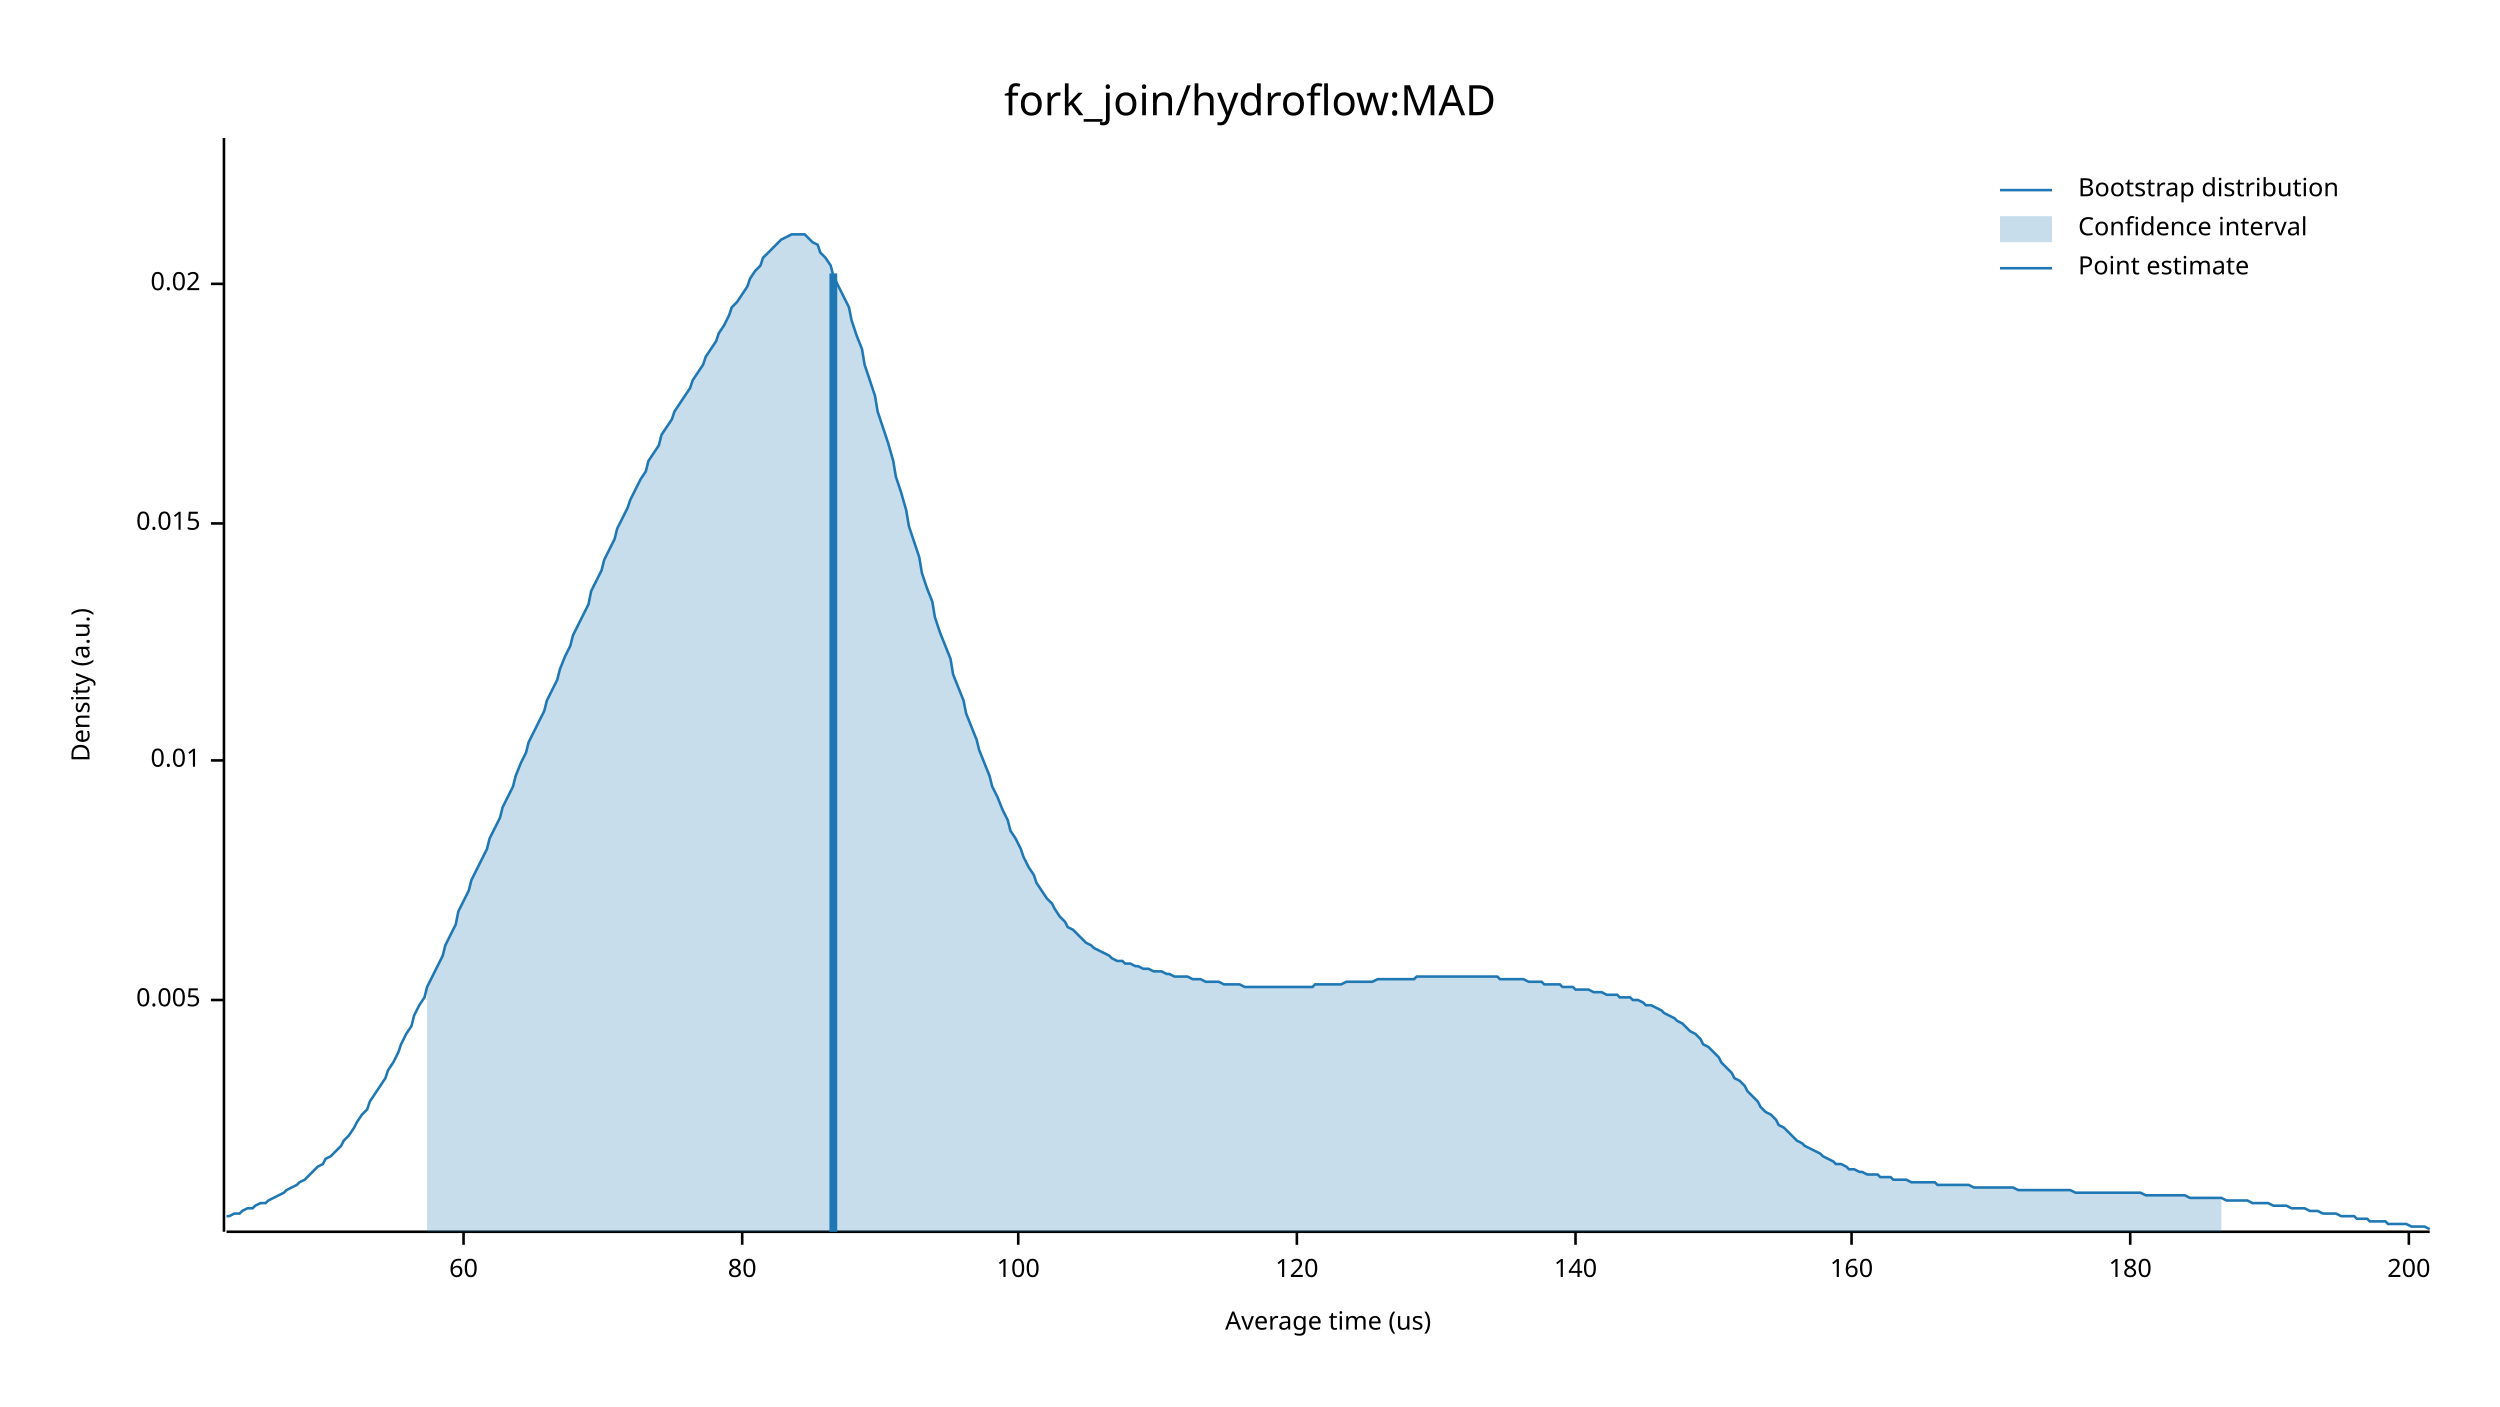
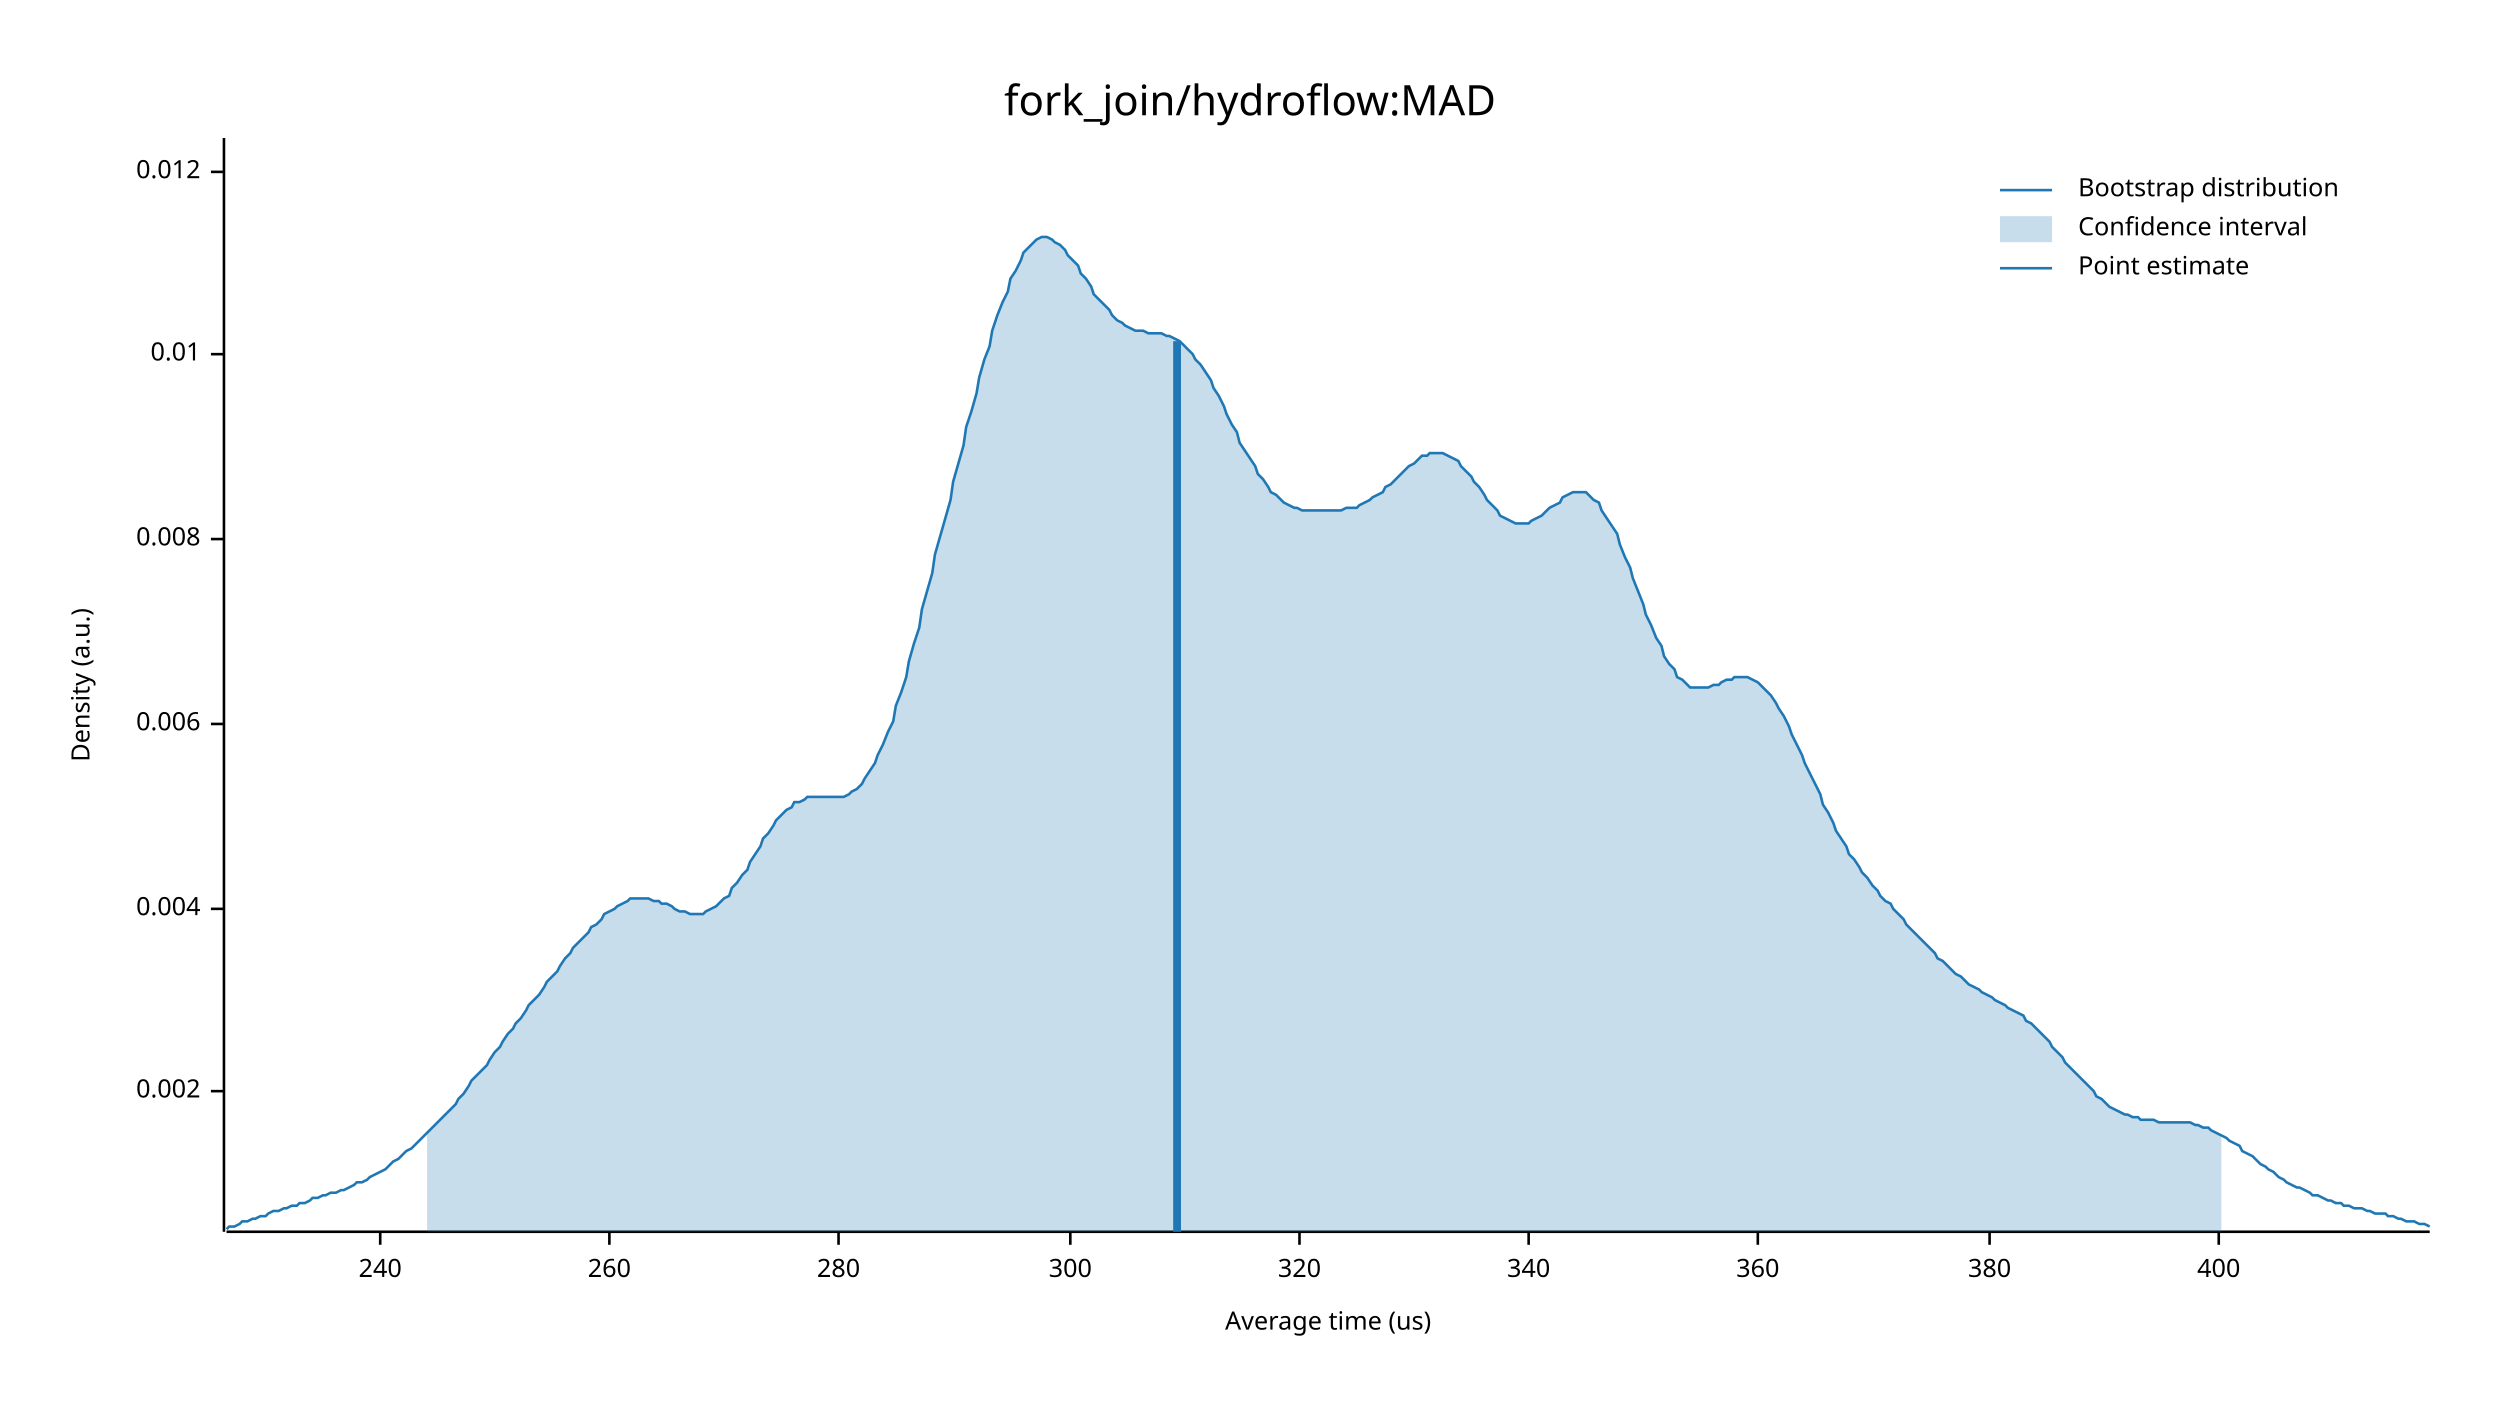
<svg xmlns="http://www.w3.org/2000/svg" width="960" height="540" viewBox="0 0 960 540">
  <text x="480" y="32" dy="0.76em" text-anchor="middle" font-family="sans-serif" font-size="16.129" opacity="1" fill="#000000">
fork_join/hydroflow:MAD
</text>
  <text x="27" y="263" dy="0.76em" text-anchor="middle" font-family="sans-serif" font-size="9.677" opacity="1" fill="#000000" transform="rotate(270, 27, 263)">
Density (a.u.)
</text>
  <text x="510" y="513" dy="-0.5ex" text-anchor="middle" font-family="sans-serif" font-size="9.677" opacity="1" fill="#000000">
Average time (us)
</text>
  <polyline fill="none" opacity="1" stroke="#000000" stroke-width="1" points="86,53 86,473 " />
-   <text x="77" y="384" dy="0.5ex" text-anchor="end" font-family="sans-serif" font-size="9.677" opacity="1" fill="#000000">
- 0.005
+   <text x="77" y="419" dy="0.5ex" text-anchor="end" font-family="sans-serif" font-size="9.677" opacity="1" fill="#000000">
+ 0.002
</text>
-   <polyline fill="none" opacity="1" stroke="#000000" stroke-width="1" points="81,384 86,384 " />
-   <text x="77" y="292" dy="0.5ex" text-anchor="end" font-family="sans-serif" font-size="9.677" opacity="1" fill="#000000">
+   <polyline fill="none" opacity="1" stroke="#000000" stroke-width="1" points="81,419 86,419 " />
+   <text x="77" y="349" dy="0.5ex" text-anchor="end" font-family="sans-serif" font-size="9.677" opacity="1" fill="#000000">
+ 0.004
+ </text>
+   <polyline fill="none" opacity="1" stroke="#000000" stroke-width="1" points="81,349 86,349 " />
+   <text x="77" y="278" dy="0.5ex" text-anchor="end" font-family="sans-serif" font-size="9.677" opacity="1" fill="#000000">
+ 0.006
+ </text>
+   <polyline fill="none" opacity="1" stroke="#000000" stroke-width="1" points="81,278 86,278 " />
+   <text x="77" y="207" dy="0.5ex" text-anchor="end" font-family="sans-serif" font-size="9.677" opacity="1" fill="#000000">
+ 0.008
+ </text>
+   <polyline fill="none" opacity="1" stroke="#000000" stroke-width="1" points="81,207 86,207 " />
+   <text x="77" y="136" dy="0.5ex" text-anchor="end" font-family="sans-serif" font-size="9.677" opacity="1" fill="#000000">
0.01
</text>
-   <polyline fill="none" opacity="1" stroke="#000000" stroke-width="1" points="81,292 86,292 " />
-   <text x="77" y="201" dy="0.5ex" text-anchor="end" font-family="sans-serif" font-size="9.677" opacity="1" fill="#000000">
- 0.015
+   <polyline fill="none" opacity="1" stroke="#000000" stroke-width="1" points="81,136 86,136 " />
+   <text x="77" y="66" dy="0.5ex" text-anchor="end" font-family="sans-serif" font-size="9.677" opacity="1" fill="#000000">
+ 0.012
</text>
-   <polyline fill="none" opacity="1" stroke="#000000" stroke-width="1" points="81,201 86,201 " />
-   <text x="77" y="109" dy="0.5ex" text-anchor="end" font-family="sans-serif" font-size="9.677" opacity="1" fill="#000000">
- 0.02
+   <polyline fill="none" opacity="1" stroke="#000000" stroke-width="1" points="81,66 86,66 " />
+   <polyline fill="none" opacity="1" stroke="#000000" stroke-width="1" points="87,473 933,473 " />
+   <text x="146" y="483" dy="0.76em" text-anchor="middle" font-family="sans-serif" font-size="9.677" opacity="1" fill="#000000">
+ 240
</text>
-   <polyline fill="none" opacity="1" stroke="#000000" stroke-width="1" points="81,109 86,109 " />
-   <polyline fill="none" opacity="1" stroke="#000000" stroke-width="1" points="87,473 933,473 " />
-   <text x="178" y="483" dy="0.76em" text-anchor="middle" font-family="sans-serif" font-size="9.677" opacity="1" fill="#000000">
- 60
+   <polyline fill="none" opacity="1" stroke="#000000" stroke-width="1" points="146,473 146,478 " />
+   <text x="234" y="483" dy="0.76em" text-anchor="middle" font-family="sans-serif" font-size="9.677" opacity="1" fill="#000000">
+ 260
</text>
-   <polyline fill="none" opacity="1" stroke="#000000" stroke-width="1" points="178,473 178,478 " />
-   <text x="285" y="483" dy="0.76em" text-anchor="middle" font-family="sans-serif" font-size="9.677" opacity="1" fill="#000000">
- 80
+   <polyline fill="none" opacity="1" stroke="#000000" stroke-width="1" points="234,473 234,478 " />
+   <text x="322" y="483" dy="0.76em" text-anchor="middle" font-family="sans-serif" font-size="9.677" opacity="1" fill="#000000">
+ 280
</text>
-   <polyline fill="none" opacity="1" stroke="#000000" stroke-width="1" points="285,473 285,478 " />
-   <text x="391" y="483" dy="0.76em" text-anchor="middle" font-family="sans-serif" font-size="9.677" opacity="1" fill="#000000">
- 100
+   <polyline fill="none" opacity="1" stroke="#000000" stroke-width="1" points="322,473 322,478 " />
+   <text x="411" y="483" dy="0.76em" text-anchor="middle" font-family="sans-serif" font-size="9.677" opacity="1" fill="#000000">
+ 300
</text>
-   <polyline fill="none" opacity="1" stroke="#000000" stroke-width="1" points="391,473 391,478 " />
-   <text x="498" y="483" dy="0.76em" text-anchor="middle" font-family="sans-serif" font-size="9.677" opacity="1" fill="#000000">
- 120
+   <polyline fill="none" opacity="1" stroke="#000000" stroke-width="1" points="411,473 411,478 " />
+   <text x="499" y="483" dy="0.76em" text-anchor="middle" font-family="sans-serif" font-size="9.677" opacity="1" fill="#000000">
+ 320
</text>
-   <polyline fill="none" opacity="1" stroke="#000000" stroke-width="1" points="498,473 498,478 " />
-   <text x="605" y="483" dy="0.76em" text-anchor="middle" font-family="sans-serif" font-size="9.677" opacity="1" fill="#000000">
- 140
+   <polyline fill="none" opacity="1" stroke="#000000" stroke-width="1" points="499,473 499,478 " />
+   <text x="587" y="483" dy="0.76em" text-anchor="middle" font-family="sans-serif" font-size="9.677" opacity="1" fill="#000000">
+ 340
</text>
-   <polyline fill="none" opacity="1" stroke="#000000" stroke-width="1" points="605,473 605,478 " />
-   <text x="711" y="483" dy="0.76em" text-anchor="middle" font-family="sans-serif" font-size="9.677" opacity="1" fill="#000000">
- 160
+   <polyline fill="none" opacity="1" stroke="#000000" stroke-width="1" points="587,473 587,478 " />
+   <text x="675" y="483" dy="0.76em" text-anchor="middle" font-family="sans-serif" font-size="9.677" opacity="1" fill="#000000">
+ 360
</text>
-   <polyline fill="none" opacity="1" stroke="#000000" stroke-width="1" points="711,473 711,478 " />
-   <text x="818" y="483" dy="0.76em" text-anchor="middle" font-family="sans-serif" font-size="9.677" opacity="1" fill="#000000">
- 180
+   <polyline fill="none" opacity="1" stroke="#000000" stroke-width="1" points="675,473 675,478 " />
+   <text x="764" y="483" dy="0.76em" text-anchor="middle" font-family="sans-serif" font-size="9.677" opacity="1" fill="#000000">
+ 380
</text>
-   <polyline fill="none" opacity="1" stroke="#000000" stroke-width="1" points="818,473 818,478 " />
-   <text x="925" y="483" dy="0.76em" text-anchor="middle" font-family="sans-serif" font-size="9.677" opacity="1" fill="#000000">
- 200
+   <polyline fill="none" opacity="1" stroke="#000000" stroke-width="1" points="764,473 764,478 " />
+   <text x="852" y="483" dy="0.76em" text-anchor="middle" font-family="sans-serif" font-size="9.677" opacity="1" fill="#000000">
+ 400
</text>
-   <polyline fill="none" opacity="1" stroke="#000000" stroke-width="1" points="925,473 925,478 " />
-   <polyline fill="none" opacity="1" stroke="#1F78B4" stroke-width="1" points="87,467 88,467 90,466 92,466 93,465 95,464 97,464 98,463 100,462 102,462 103,461 105,460 107,459 109,458 110,457 112,456 114,455 115,454 117,453 119,451 120,450 122,448 124,447 125,445 127,444 129,442 131,440 132,438 134,436 136,433 137,431 139,428 141,426 142,423 144,420 146,417 148,414 149,411 151,408 153,404 154,401 156,397 158,394 159,390 161,386 163,383 164,379 166,375 168,371 170,367 171,363 173,359 175,355 176,350 178,346 180,342 181,338 183,334 185,330 187,326 188,322 190,318 192,314 193,310 195,306 197,302 198,298 200,293 202,289 203,285 205,281 207,277 209,273 210,269 212,265 214,261 215,257 217,252 219,248 220,244 222,240 224,236 226,232 227,227 229,223 231,219 232,215 234,211 236,207 237,203 239,199 241,195 242,192 244,188 246,184 248,181 249,177 251,174 253,171 254,167 256,164 258,161 259,158 261,155 263,152 265,149 266,146 268,143 270,140 271,137 273,134 275,131 276,128 278,125 280,121 281,118 283,116 285,113 287,110 288,107 290,104 292,102 293,99 295,97 297,95 298,94 300,92 302,91 304,90 305,90 307,90 309,90 310,91 312,93 314,94 315,97 317,99 319,102 320,106 322,110 324,114 326,118 327,123 329,129 331,134 332,140 334,146 336,152 337,158 339,164 341,170 343,177 344,183 346,189 348,196 349,202 351,208 353,214 354,220 356,226 358,231 359,237 361,243 363,248 365,253 366,259 368,264 370,269 371,274 373,279 375,284 376,288 378,293 380,298 381,302 383,306 385,311 387,315 388,319 390,322 392,326 393,329 395,333 397,336 398,339 400,342 402,345 404,347 405,349 407,352 409,354 410,356 412,357 414,359 415,360 417,362 419,363 420,364 422,365 424,366 426,367 427,368 429,369 431,369 432,370 434,370 436,371 437,371 439,372 441,372 443,373 444,373 446,373 448,374 449,374 451,375 453,375 454,375 456,375 458,376 459,376 461,376 463,377 465,377 466,377 468,377 470,378 471,378 473,378 475,378 476,378 478,379 480,379 482,379 483,379 485,379 487,379 488,379 490,379 492,379 493,379 495,379 497,379 498,379 500,379 502,379 504,379 505,378 507,378 509,378 510,378 512,378 514,378 515,378 517,377 519,377 521,377 522,377 524,377 526,377 527,377 529,376 531,376 532,376 534,376 536,376 537,376 539,376 541,376 543,376 544,375 546,375 548,375 549,375 551,375 553,375 554,375 556,375 558,375 560,375 561,375 563,375 565,375 566,375 568,375 570,375 571,375 573,375 575,375 576,376 578,376 580,376 582,376 583,376 585,376 587,377 588,377 590,377 592,377 593,378 595,378 597,378 599,378 600,379 602,379 604,379 605,380 607,380 609,380 610,380 612,381 614,381 615,381 617,382 619,382 621,382 622,383 624,383 626,383 627,384 629,384 631,385 632,386 634,386 636,387 638,388 639,389 641,390 643,391 644,392 646,393 648,395 649,396 651,397 653,399 654,401 656,402 658,404 660,406 661,408 663,410 665,412 666,414 668,415 670,417 671,419 673,421 675,423 676,425 678,427 680,428 682,430 683,432 685,433 687,435 688,436 690,438 692,439 693,440 695,441 697,442 699,443 700,444 702,445 704,446 705,447 707,447 709,448 710,449 712,449 714,450 715,450 717,451 719,451 721,451 722,452 724,452 726,452 727,453 729,453 731,453 732,453 734,454 736,454 738,454 739,454 741,454 743,454 744,455 746,455 748,455 749,455 751,455 753,455 754,455 756,455 758,456 760,456 761,456 763,456 765,456 766,456 768,456 770,456 771,456 773,456 775,457 777,457 778,457 780,457 782,457 783,457 785,457 787,457 788,457 790,457 792,457 793,457 795,457 797,458 799,458 800,458 802,458 804,458 805,458 807,458 809,458 810,458 812,458 814,458 816,458 817,458 819,458 821,458 822,458 824,459 826,459 827,459 829,459 831,459 832,459 834,459 836,459 838,459 839,459 841,460 843,460 844,460 846,460 848,460 849,460 851,460 853,460 855,461 856,461 858,461 860,461 861,461 863,461 865,462 866,462 868,462 870,462 871,462 873,463 875,463 877,463 878,463 880,464 882,464 883,464 885,464 887,465 888,465 890,465 892,466 894,466 895,466 897,466 899,467 900,467 902,467 904,467 905,468 907,468 909,468 910,469 912,469 914,469 916,469 917,470 919,470 921,470 922,470 924,470 926,471 927,471 929,471 931,471 933,472 " />
-   <polygon opacity="0.25" fill="#1F78B4" points="164,379 166,375 168,371 170,367 171,363 173,359 175,355 176,350 178,346 180,342 181,338 183,334 185,330 187,326 188,322 190,318 192,314 193,310 195,306 197,302 198,298 200,293 202,289 203,285 205,281 207,277 209,273 210,269 212,265 214,261 215,257 217,252 219,248 220,244 222,240 224,236 226,232 227,227 229,223 231,219 232,215 234,211 236,207 237,203 239,199 241,195 242,192 244,188 246,184 248,181 249,177 251,174 253,171 254,167 256,164 258,161 259,158 261,155 263,152 265,149 266,146 268,143 270,140 271,137 273,134 275,131 276,128 278,125 280,121 281,118 283,116 285,113 287,110 288,107 290,104 292,102 293,99 295,97 297,95 298,94 300,92 302,91 304,90 305,90 307,90 309,90 310,91 312,93 314,94 315,97 317,99 319,102 320,106 322,110 324,114 326,118 327,123 329,129 331,134 332,140 334,146 336,152 337,158 339,164 341,170 343,177 344,183 346,189 348,196 349,202 351,208 353,214 354,220 356,226 358,231 359,237 361,243 363,248 365,253 366,259 368,264 370,269 371,274 373,279 375,284 376,288 378,293 380,298 381,302 383,306 385,311 387,315 388,319 390,322 392,326 393,329 395,333 397,336 398,339 400,342 402,345 404,347 405,349 407,352 409,354 410,356 412,357 414,359 415,360 417,362 419,363 420,364 422,365 424,366 426,367 427,368 429,369 431,369 432,370 434,370 436,371 437,371 439,372 441,372 443,373 444,373 446,373 448,374 449,374 451,375 453,375 454,375 456,375 458,376 459,376 461,376 463,377 465,377 466,377 468,377 470,378 471,378 473,378 475,378 476,378 478,379 480,379 482,379 483,379 485,379 487,379 488,379 490,379 492,379 493,379 495,379 497,379 498,379 500,379 502,379 504,379 505,378 507,378 509,378 510,378 512,378 514,378 515,378 517,377 519,377 521,377 522,377 524,377 526,377 527,377 529,376 531,376 532,376 534,376 536,376 537,376 539,376 541,376 543,376 544,375 546,375 548,375 549,375 551,375 553,375 554,375 556,375 558,375 560,375 561,375 563,375 565,375 566,375 568,375 570,375 571,375 573,375 575,375 576,376 578,376 580,376 582,376 583,376 585,376 587,377 588,377 590,377 592,377 593,378 595,378 597,378 599,378 600,379 602,379 604,379 605,380 607,380 609,380 610,380 612,381 614,381 615,381 617,382 619,382 621,382 622,383 624,383 626,383 627,384 629,384 631,385 632,386 634,386 636,387 638,388 639,389 641,390 643,391 644,392 646,393 648,395 649,396 651,397 653,399 654,401 656,402 658,404 660,406 661,408 663,410 665,412 666,414 668,415 670,417 671,419 673,421 675,423 676,425 678,427 680,428 682,430 683,432 685,433 687,435 688,436 690,438 692,439 693,440 695,441 697,442 699,443 700,444 702,445 704,446 705,447 707,447 709,448 710,449 712,449 714,450 715,450 717,451 719,451 721,451 722,452 724,452 726,452 727,453 729,453 731,453 732,453 734,454 736,454 738,454 739,454 741,454 743,454 744,455 746,455 748,455 749,455 751,455 753,455 754,455 756,455 758,456 760,456 761,456 763,456 765,456 766,456 768,456 770,456 771,456 773,456 775,457 777,457 778,457 780,457 782,457 783,457 785,457 787,457 788,457 790,457 792,457 793,457 795,457 797,458 799,458 800,458 802,458 804,458 805,458 807,458 809,458 810,458 812,458 814,458 816,458 817,458 819,458 821,458 822,458 824,459 826,459 827,459 829,459 831,459 832,459 834,459 836,459 838,459 839,459 841,460 843,460 844,460 846,460 848,460 849,460 851,460 853,460 853,473 164,473 " />
-   <polyline fill="none" opacity="1" stroke="#1F78B4" stroke-width="3" points="320,473 320,105 " />
+   <polyline fill="none" opacity="1" stroke="#000000" stroke-width="1" points="852,473 852,478 " />
+   <polyline fill="none" opacity="1" stroke="#1F78B4" stroke-width="1" points="87,472 88,471 90,471 92,470 93,469 95,469 97,468 98,468 100,467 102,467 103,466 105,465 107,465 109,464 110,464 112,463 114,463 115,462 117,462 119,461 120,460 122,460 124,459 125,459 127,458 129,458 131,457 132,457 134,456 136,455 137,454 139,454 141,453 142,452 144,451 146,450 148,449 149,448 151,446 153,445 154,444 156,442 158,441 159,440 161,438 163,436 164,435 166,433 168,431 170,429 171,428 173,426 175,424 176,422 178,420 180,417 181,415 183,413 185,411 187,409 188,407 190,404 192,402 193,400 195,397 197,395 198,393 200,391 202,388 203,386 205,384 207,382 209,379 210,377 212,375 214,373 215,371 217,368 219,366 220,364 222,362 224,360 226,358 227,356 229,355 231,353 232,351 234,350 236,349 237,348 239,347 241,346 242,345 244,345 246,345 248,345 249,345 251,346 253,346 254,347 256,347 258,348 259,349 261,350 263,350 265,351 266,351 268,351 270,351 271,350 273,349 275,348 276,347 278,345 280,344 281,341 283,339 285,336 287,334 288,331 290,328 292,325 293,322 295,320 297,317 298,315 300,313 302,311 304,310 305,308 307,308 309,307 310,306 312,306 314,306 315,306 317,306 319,306 320,306 322,306 324,306 326,305 327,304 329,303 331,301 332,299 334,296 336,293 337,290 339,286 341,281 343,277 344,271 346,266 348,260 349,254 351,247 353,241 354,234 356,227 358,220 359,213 361,206 363,199 365,192 366,185 368,178 370,171 371,164 373,158 375,151 376,145 378,138 380,133 381,127 383,121 385,116 387,112 388,107 390,104 392,100 393,97 395,95 397,93 398,92 400,91 402,91 404,92 405,93 407,94 409,96 410,98 412,100 414,102 415,105 417,107 419,110 420,113 422,115 424,117 426,119 427,121 429,123 431,124 432,125 434,126 436,127 437,127 439,127 441,128 443,128 444,128 446,128 448,129 449,129 451,130 453,131 454,132 456,134 458,136 459,138 461,140 463,143 465,146 466,149 468,152 470,156 471,159 473,163 475,166 476,170 478,173 480,176 482,179 483,182 485,184 487,187 488,189 490,190 492,192 493,193 495,194 497,195 498,195 500,196 502,196 504,196 505,196 507,196 509,196 510,196 512,196 514,196 515,196 517,195 519,195 521,195 522,194 524,193 526,192 527,191 529,190 531,189 532,187 534,186 536,184 537,183 539,181 541,179 543,178 544,177 546,175 548,175 549,174 551,174 553,174 554,174 556,175 558,176 560,177 561,179 563,181 565,183 566,185 568,187 570,190 571,192 573,194 575,196 576,198 578,199 580,200 582,201 583,201 585,201 587,201 588,200 590,199 592,198 593,197 595,195 597,194 599,193 600,191 602,190 604,189 605,189 607,189 609,189 610,190 612,192 614,193 615,196 617,199 619,202 621,205 622,209 624,214 626,218 627,222 629,227 631,232 632,236 634,240 636,245 638,248 639,252 641,255 643,257 644,260 646,261 648,263 649,264 651,264 653,264 654,264 656,264 658,263 660,263 661,262 663,261 665,261 666,260 668,260 670,260 671,260 673,261 675,262 676,263 678,265 680,267 682,270 683,272 685,275 687,279 688,282 690,286 692,290 693,293 695,297 697,301 699,305 700,309 702,312 704,316 705,319 707,322 709,325 710,328 712,330 714,333 715,335 717,337 719,340 721,342 722,344 724,346 726,347 727,349 729,351 731,353 732,355 734,357 736,359 738,361 739,362 741,364 743,366 744,368 746,369 748,371 749,372 751,374 753,375 754,376 756,378 758,379 760,380 761,381 763,382 765,383 766,384 768,385 770,386 771,387 773,388 775,389 777,390 778,392 780,393 782,395 783,396 785,398 787,400 788,402 790,404 792,406 793,408 795,410 797,412 799,414 800,415 802,417 804,419 805,421 807,422 809,424 810,425 812,426 814,427 816,428 817,428 819,429 821,429 822,430 824,430 826,430 827,430 829,431 831,431 832,431 834,431 836,431 838,431 839,431 841,431 843,432 844,432 846,433 848,433 849,434 851,435 853,436 855,437 856,438 858,439 860,440 861,442 863,443 865,444 866,445 868,447 870,448 871,449 873,450 875,452 877,453 878,454 880,455 882,456 883,456 885,457 887,458 888,459 890,459 892,460 894,461 895,461 897,462 899,462 900,463 902,463 904,464 905,464 907,464 909,465 910,465 912,466 914,466 916,466 917,467 919,467 921,468 922,468 924,469 926,469 927,469 929,470 931,470 933,471 " />
+   <polygon opacity="0.25" fill="#1F78B4" points="164,435 166,433 168,431 170,429 171,428 173,426 175,424 176,422 178,420 180,417 181,415 183,413 185,411 187,409 188,407 190,404 192,402 193,400 195,397 197,395 198,393 200,391 202,388 203,386 205,384 207,382 209,379 210,377 212,375 214,373 215,371 217,368 219,366 220,364 222,362 224,360 226,358 227,356 229,355 231,353 232,351 234,350 236,349 237,348 239,347 241,346 242,345 244,345 246,345 248,345 249,345 251,346 253,346 254,347 256,347 258,348 259,349 261,350 263,350 265,351 266,351 268,351 270,351 271,350 273,349 275,348 276,347 278,345 280,344 281,341 283,339 285,336 287,334 288,331 290,328 292,325 293,322 295,320 297,317 298,315 300,313 302,311 304,310 305,308 307,308 309,307 310,306 312,306 314,306 315,306 317,306 319,306 320,306 322,306 324,306 326,305 327,304 329,303 331,301 332,299 334,296 336,293 337,290 339,286 341,281 343,277 344,271 346,266 348,260 349,254 351,247 353,241 354,234 356,227 358,220 359,213 361,206 363,199 365,192 366,185 368,178 370,171 371,164 373,158 375,151 376,145 378,138 380,133 381,127 383,121 385,116 387,112 388,107 390,104 392,100 393,97 395,95 397,93 398,92 400,91 402,91 404,92 405,93 407,94 409,96 410,98 412,100 414,102 415,105 417,107 419,110 420,113 422,115 424,117 426,119 427,121 429,123 431,124 432,125 434,126 436,127 437,127 439,127 441,128 443,128 444,128 446,128 448,129 449,129 451,130 453,131 454,132 456,134 458,136 459,138 461,140 463,143 465,146 466,149 468,152 470,156 471,159 473,163 475,166 476,170 478,173 480,176 482,179 483,182 485,184 487,187 488,189 490,190 492,192 493,193 495,194 497,195 498,195 500,196 502,196 504,196 505,196 507,196 509,196 510,196 512,196 514,196 515,196 517,195 519,195 521,195 522,194 524,193 526,192 527,191 529,190 531,189 532,187 534,186 536,184 537,183 539,181 541,179 543,178 544,177 546,175 548,175 549,174 551,174 553,174 554,174 556,175 558,176 560,177 561,179 563,181 565,183 566,185 568,187 570,190 571,192 573,194 575,196 576,198 578,199 580,200 582,201 583,201 585,201 587,201 588,200 590,199 592,198 593,197 595,195 597,194 599,193 600,191 602,190 604,189 605,189 607,189 609,189 610,190 612,192 614,193 615,196 617,199 619,202 621,205 622,209 624,214 626,218 627,222 629,227 631,232 632,236 634,240 636,245 638,248 639,252 641,255 643,257 644,260 646,261 648,263 649,264 651,264 653,264 654,264 656,264 658,263 660,263 661,262 663,261 665,261 666,260 668,260 670,260 671,260 673,261 675,262 676,263 678,265 680,267 682,270 683,272 685,275 687,279 688,282 690,286 692,290 693,293 695,297 697,301 699,305 700,309 702,312 704,316 705,319 707,322 709,325 710,328 712,330 714,333 715,335 717,337 719,340 721,342 722,344 724,346 726,347 727,349 729,351 731,353 732,355 734,357 736,359 738,361 739,362 741,364 743,366 744,368 746,369 748,371 749,372 751,374 753,375 754,376 756,378 758,379 760,380 761,381 763,382 765,383 766,384 768,385 770,386 771,387 773,388 775,389 777,390 778,392 780,393 782,395 783,396 785,398 787,400 788,402 790,404 792,406 793,408 795,410 797,412 799,414 800,415 802,417 804,419 805,421 807,422 809,424 810,425 812,426 814,427 816,428 817,428 819,429 821,429 822,430 824,430 826,430 827,430 829,431 831,431 832,431 834,431 836,431 838,431 839,431 841,431 843,432 844,432 846,433 848,433 849,434 851,435 853,436 853,473 164,473 " />
+   <polyline fill="none" opacity="1" stroke="#1F78B4" stroke-width="3" points="452,473 452,131 " />
  <text x="798" y="68" dy="0.76em" text-anchor="start" font-family="sans-serif" font-size="9.677" opacity="1" fill="#000000">
Bootstrap distribution
</text>
  <text x="798" y="83" dy="0.76em" text-anchor="start" font-family="sans-serif" font-size="9.677" opacity="1" fill="#000000">
Confidence interval
</text>
  <text x="798" y="98" dy="0.76em" text-anchor="start" font-family="sans-serif" font-size="9.677" opacity="1" fill="#000000">
Point estimate
</text>
  <polyline fill="none" opacity="1" stroke="#1F78B4" stroke-width="1" points="768,73 788,73 " />
  <rect x="768" y="83" width="20" height="10" opacity="0.25" fill="#1F78B4" stroke="none" />
  <polyline fill="none" opacity="1" stroke="#1F78B4" stroke-width="1" points="768,103 788,103 " />
</svg>
